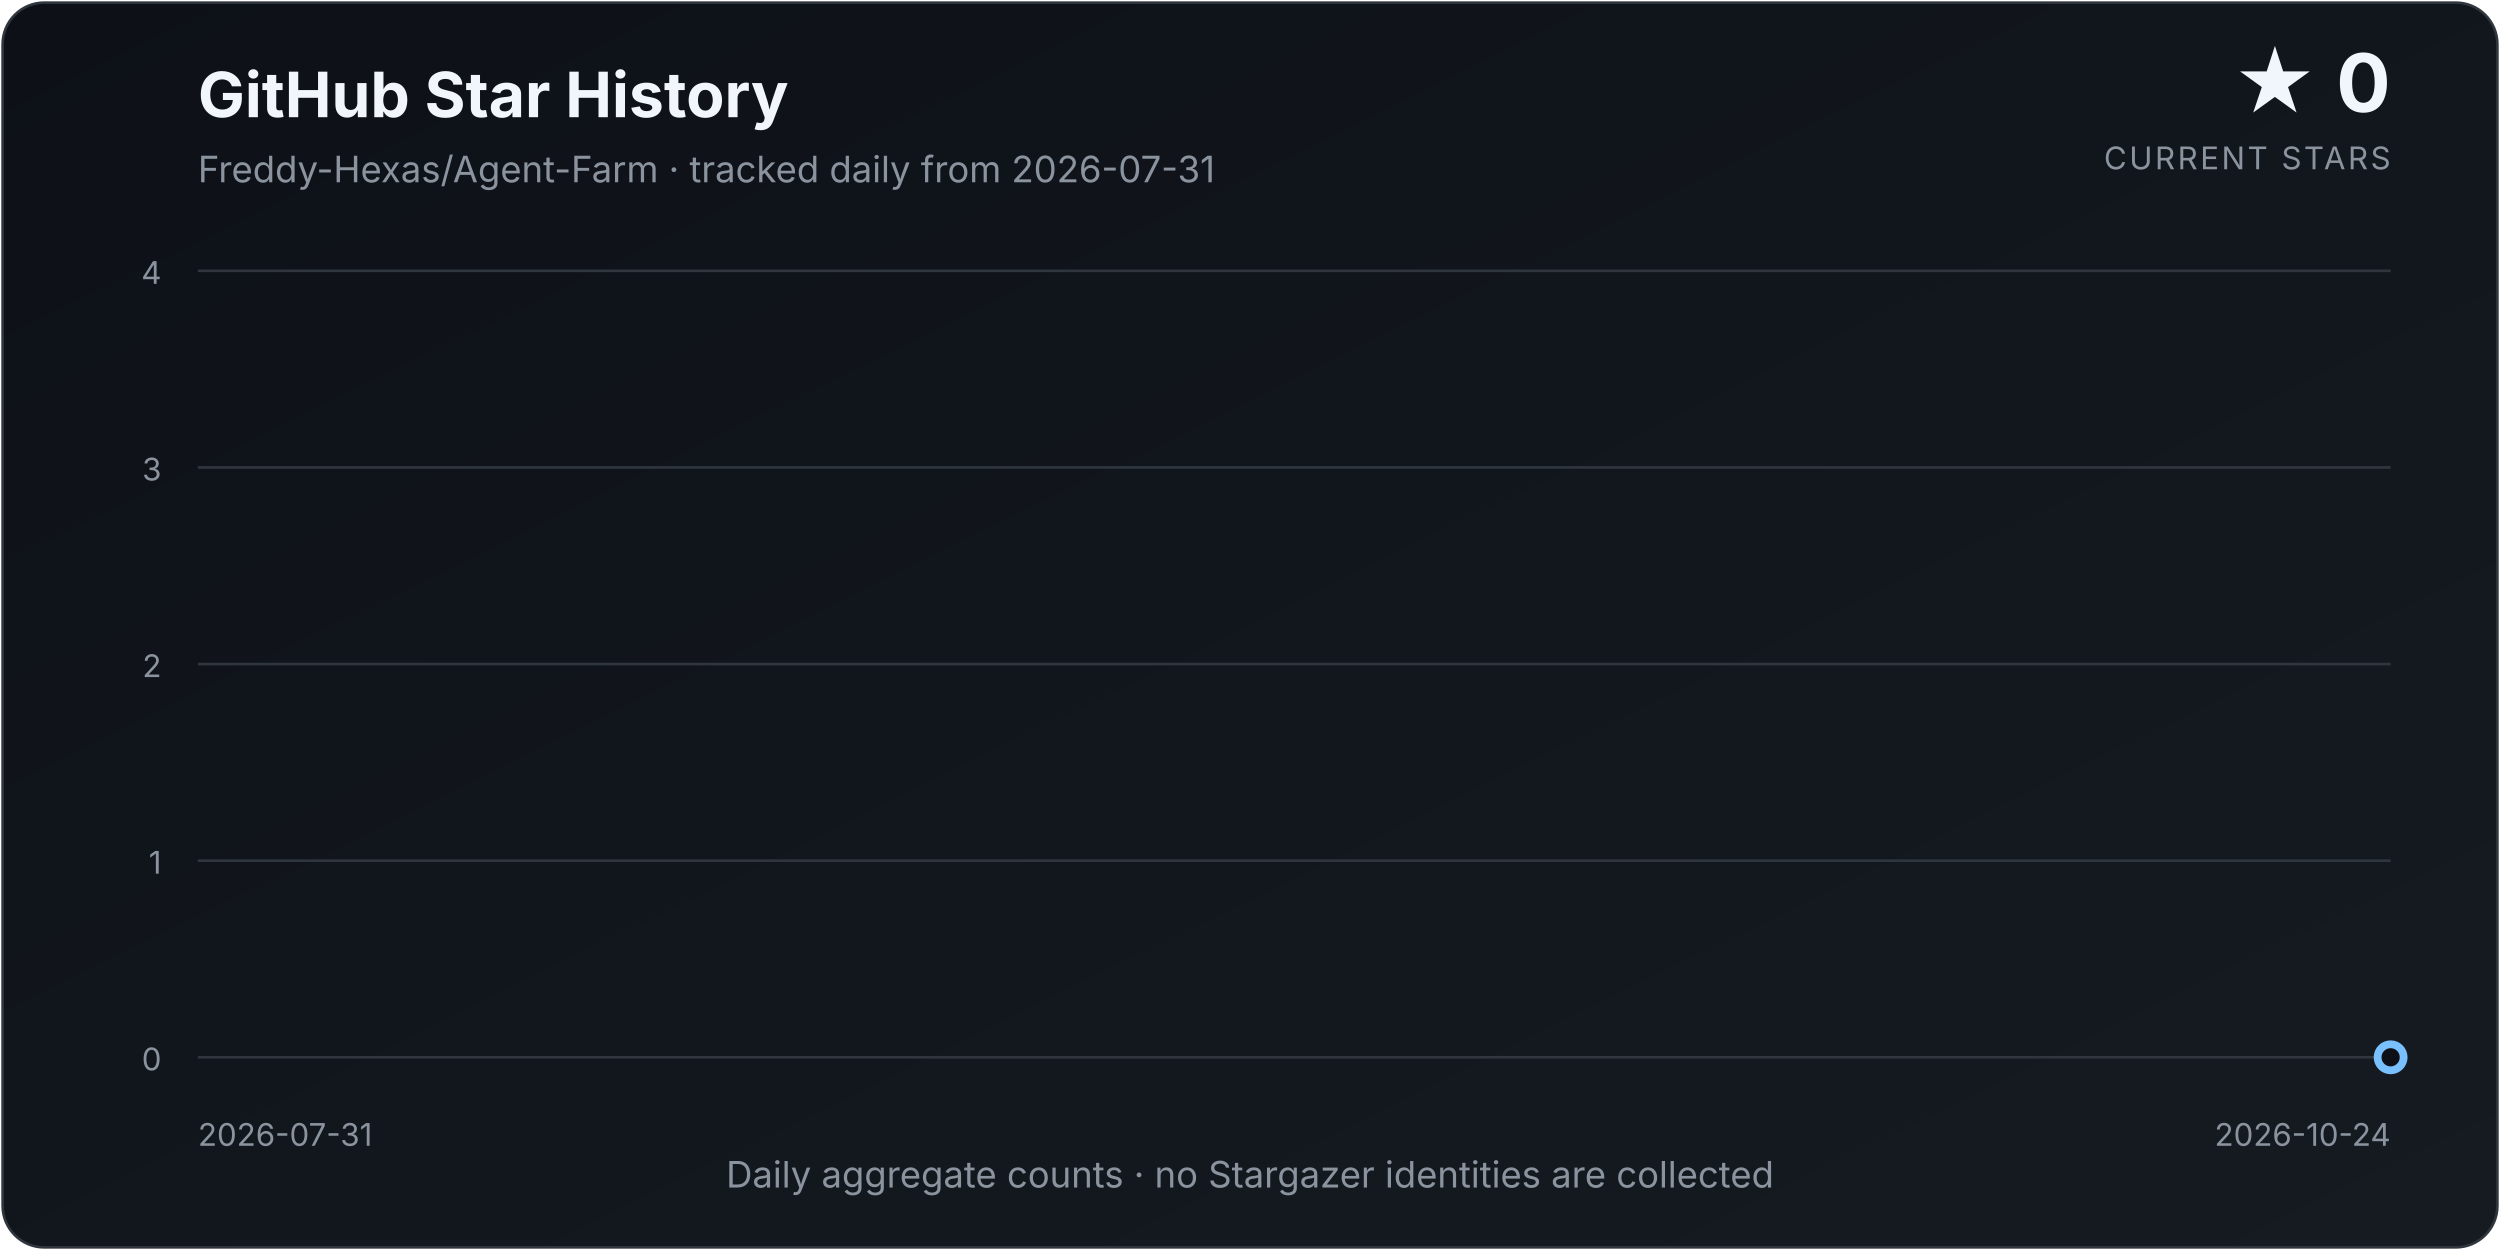
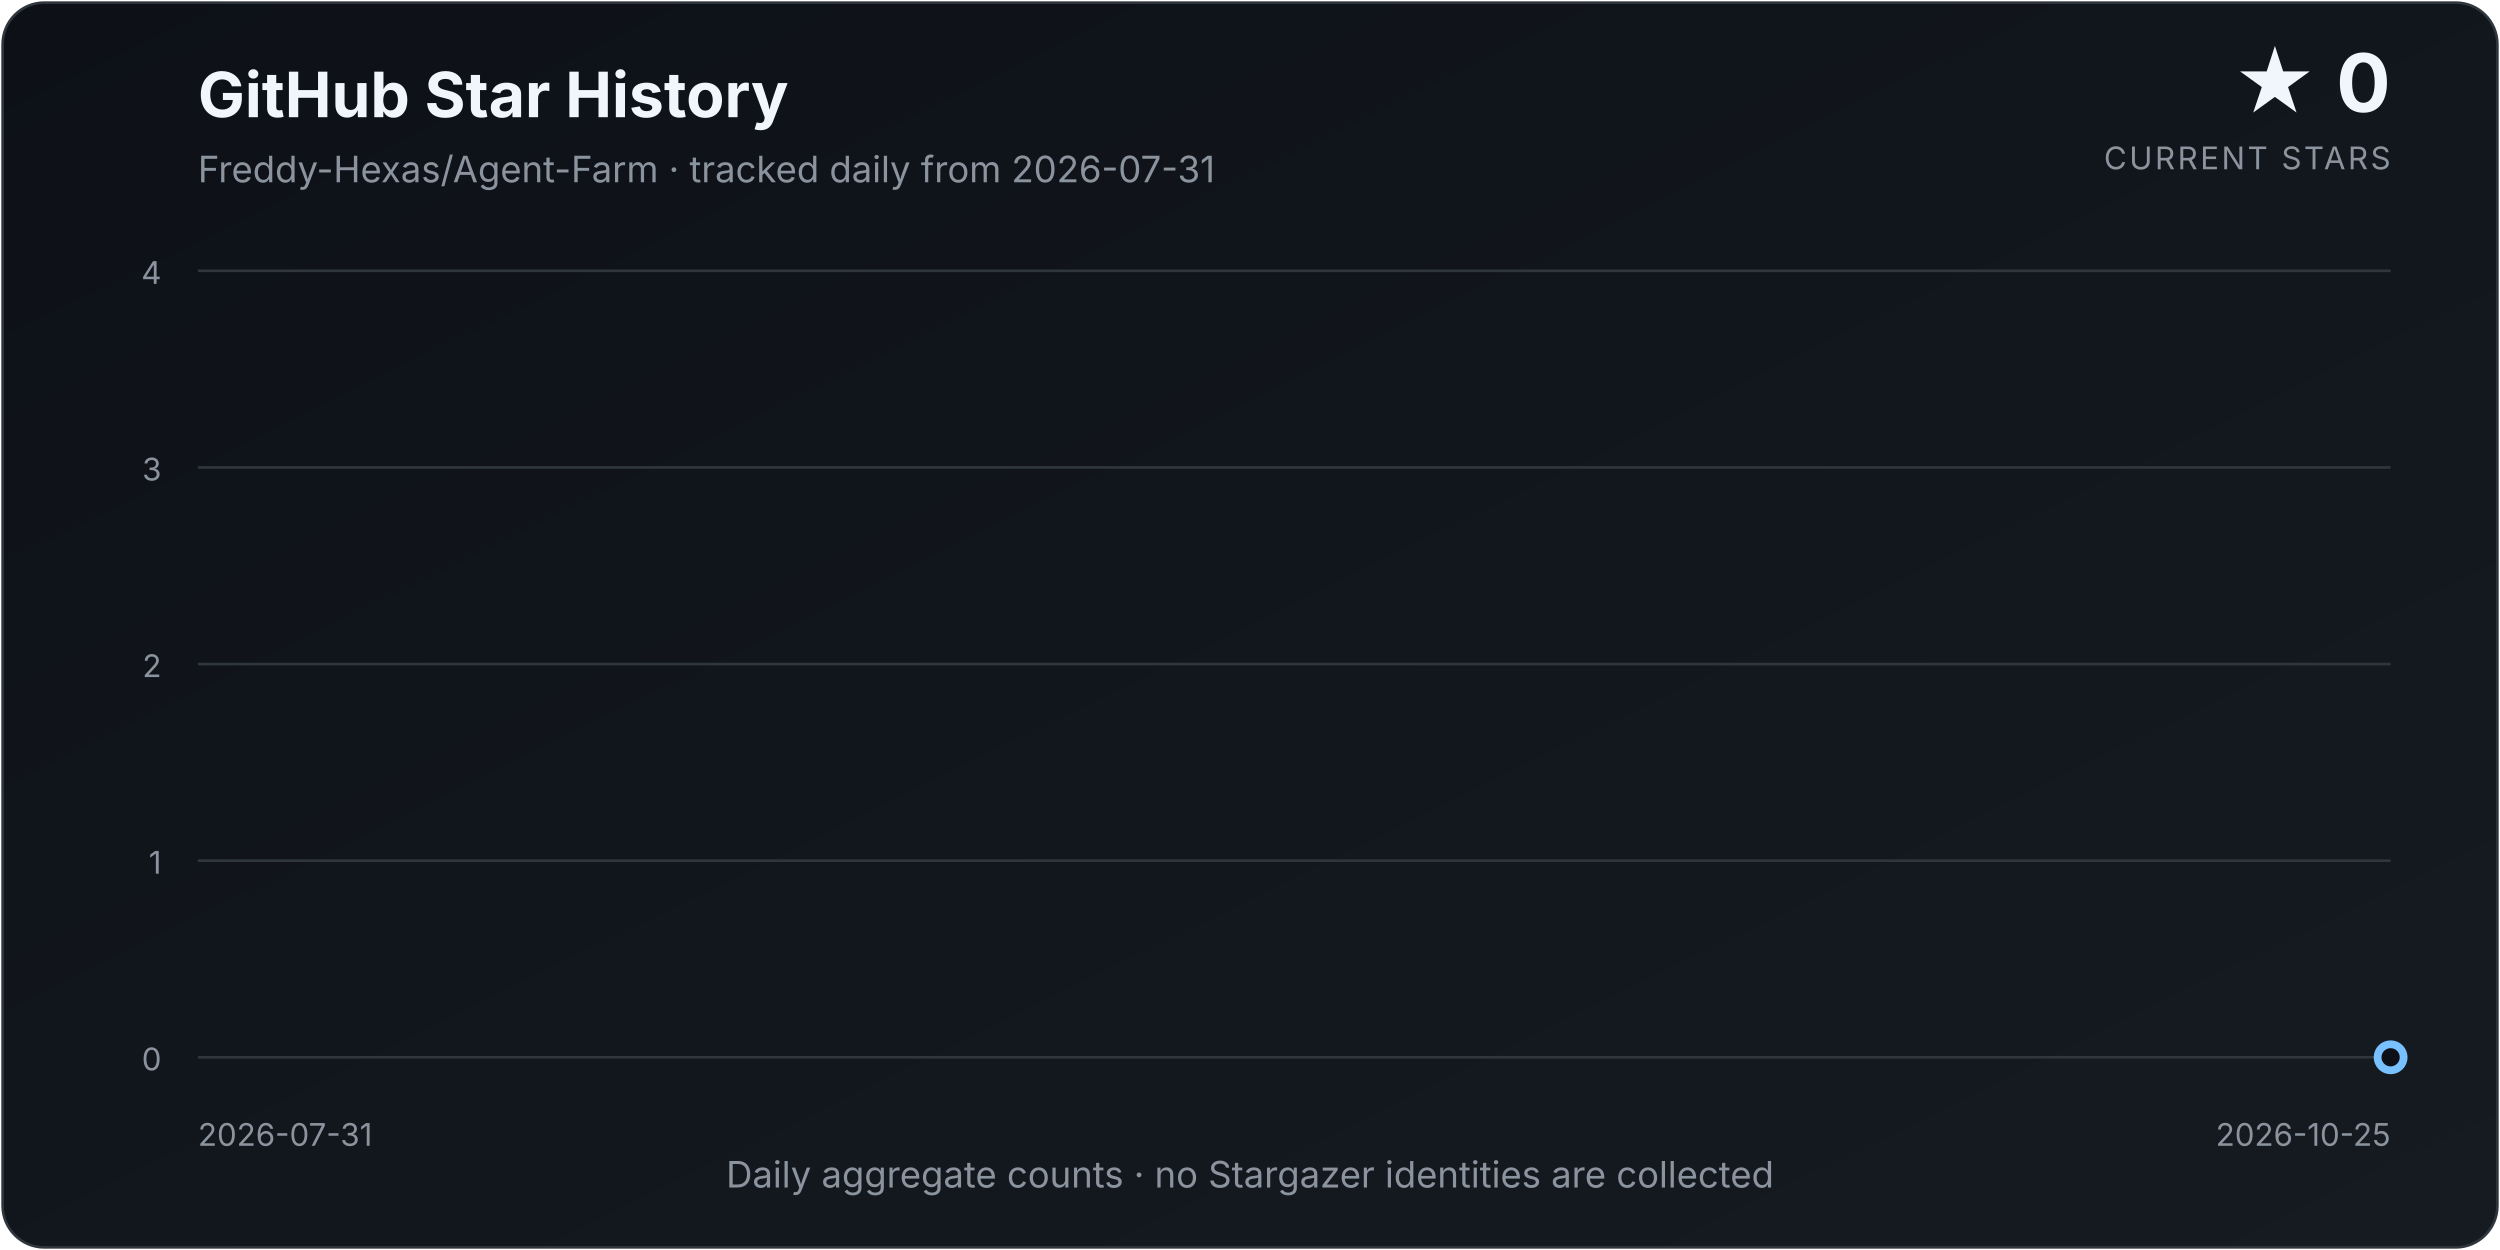
<svg xmlns="http://www.w3.org/2000/svg" width="960" height="480" viewBox="0 0 960 480" role="img" aria-labelledby="title description">
  <defs>
    <linearGradient id="background" x1="0" y1="0" x2="1" y2="1">
      <stop offset="0%" stop-color="#0d1117" />
      <stop offset="100%" stop-color="#161b22" />
    </linearGradient>
    <linearGradient id="area" x1="0" y1="0" x2="0" y2="1">
      <stop offset="0%" stop-color="#58a6ff" stop-opacity="0.34" />
      <stop offset="100%" stop-color="#58a6ff" stop-opacity="0.02" />
    </linearGradient>
    <filter id="glow" x="-30%" y="-30%" width="160%" height="160%">
      <feGaussianBlur stdDeviation="4" result="blur" />
      <feMerge>
        <feMergeNode in="blur" />
        <feMergeNode in="SourceGraphic" />
      </feMerge>
    </filter>
  </defs>
  <style>
    text { font-family: Inter, ui-sans-serif, system-ui, -apple-system, "Segoe UI", sans-serif; }
    .title { fill: #f0f6fc; font-size: 24px; font-weight: 700; }
    .subtitle { fill: #8b949e; font-size: 14px; }
    .count { fill: #f0f6fc; font-size: 31px; font-weight: 750; }
    .count-label { fill: #8b949e; font-size: 12px; letter-spacing: 0.08em; }
    .axis { fill: #8b949e; font-size: 12px; }
    .grid { stroke: #30363d; stroke-width: 1; }
  </style>
  <rect x="1" y="1" width="958" height="478" rx="16" fill="url(#background)" stroke="#30363d" />
  <text x="76" y="45" class="title">GitHub Star History</text>
  <text x="76" y="70" class="subtitle">Freddy-Hexas/Agent-Farm · tracked daily from 2026-07-31</text>
  <text x="918" y="43" class="count" text-anchor="end">★ 0</text>
  <text x="918" y="65" class="count-label" text-anchor="end">CURRENT STARS</text>
  <line x1="76" y1="406.00" x2="918" y2="406.00" class="grid" />
  <text x="62" y="411.00" class="axis" text-anchor="end">0</text>
  <line x1="76" y1="330.50" x2="918" y2="330.50" class="grid" />
  <text x="62" y="335.50" class="axis" text-anchor="end">1</text>
  <line x1="76" y1="255.00" x2="918" y2="255.00" class="grid" />
  <text x="62" y="260.00" class="axis" text-anchor="end">2</text>
  <line x1="76" y1="179.50" x2="918" y2="179.50" class="grid" />
  <text x="62" y="184.50" class="axis" text-anchor="end">3</text>
  <line x1="76" y1="104.00" x2="918" y2="104.00" class="grid" />
  <text x="62" y="109.00" class="axis" text-anchor="end">4</text>
-   <path d="M 76.00 406.00 L 76.00 406.00 L 85.91 406.00 L 95.81 406.00 L 105.72 406.00 L 115.62 406.00 L 125.53 406.00 L 135.44 406.00 L 145.34 406.00 L 155.25 406.00 L 165.15 406.00 L 175.06 406.00 L 184.96 406.00 L 194.87 406.00 L 204.78 406.00 L 214.68 406.00 L 224.59 406.00 L 234.49 406.00 L 244.40 406.00 L 254.31 406.00 L 264.21 406.00 L 274.12 406.00 L 284.02 406.00 L 293.93 406.00 L 303.84 406.00 L 313.74 406.00 L 323.65 406.00 L 333.55 406.00 L 343.46 406.00 L 353.36 406.00 L 363.27 406.00 L 373.18 406.00 L 383.08 406.00 L 392.99 406.00 L 402.89 406.00 L 412.80 406.00 L 422.71 406.00 L 432.61 406.00 L 442.52 406.00 L 452.42 406.00 L 462.33 406.00 L 472.24 406.00 L 482.14 406.00 L 492.05 406.00 L 501.95 406.00 L 511.86 406.00 L 521.76 406.00 L 531.67 406.00 L 541.58 406.00 L 551.48 406.00 L 561.39 406.00 L 571.29 406.00 L 581.20 406.00 L 591.11 406.00 L 601.01 406.00 L 610.92 406.00 L 620.82 406.00 L 630.73 406.00 L 640.64 406.00 L 650.54 406.00 L 660.45 406.00 L 670.35 406.00 L 680.26 406.00 L 690.16 406.00 L 700.07 406.00 L 709.98 406.00 L 719.88 406.00 L 729.79 406.00 L 739.69 406.00 L 749.60 406.00 L 759.51 406.00 L 769.41 406.00 L 779.32 406.00 L 789.22 406.00 L 799.13 406.00 L 809.04 406.00 L 818.94 406.00 L 828.85 406.00 L 838.75 406.00 L 848.66 406.00 L 858.56 406.00 L 868.47 406.00 L 878.38 406.00 L 888.28 406.00 L 898.19 406.00 L 908.09 406.00 L 918.00 406.00 L 918.00 406.00 Z" fill="url(#area)" />
-   <path d="M 76.00 406.00 L 85.91 406.00 L 95.81 406.00 L 105.72 406.00 L 115.62 406.00 L 125.53 406.00 L 135.44 406.00 L 145.34 406.00 L 155.25 406.00 L 165.15 406.00 L 175.06 406.00 L 184.96 406.00 L 194.87 406.00 L 204.78 406.00 L 214.68 406.00 L 224.59 406.00 L 234.49 406.00 L 244.40 406.00 L 254.31 406.00 L 264.21 406.00 L 274.12 406.00 L 284.02 406.00 L 293.93 406.00 L 303.84 406.00 L 313.74 406.00 L 323.65 406.00 L 333.55 406.00 L 343.46 406.00 L 353.36 406.00 L 363.27 406.00 L 373.18 406.00 L 383.08 406.00 L 392.99 406.00 L 402.89 406.00 L 412.80 406.00 L 422.71 406.00 L 432.61 406.00 L 442.52 406.00 L 452.42 406.00 L 462.33 406.00 L 472.24 406.00 L 482.14 406.00 L 492.05 406.00 L 501.95 406.00 L 511.86 406.00 L 521.76 406.00 L 531.67 406.00 L 541.58 406.00 L 551.48 406.00 L 561.39 406.00 L 571.29 406.00 L 581.20 406.00 L 591.11 406.00 L 601.01 406.00 L 610.92 406.00 L 620.82 406.00 L 630.73 406.00 L 640.64 406.00 L 650.54 406.00 L 660.45 406.00 L 670.35 406.00 L 680.26 406.00 L 690.16 406.00 L 700.07 406.00 L 709.98 406.00 L 719.88 406.00 L 729.79 406.00 L 739.69 406.00 L 749.60 406.00 L 759.51 406.00 L 769.41 406.00 L 779.32 406.00 L 789.22 406.00 L 799.13 406.00 L 809.04 406.00 L 818.94 406.00 L 828.85 406.00 L 838.75 406.00 L 848.66 406.00 L 858.56 406.00 L 868.47 406.00 L 878.38 406.00 L 888.28 406.00 L 898.19 406.00 L 908.09 406.00 L 918.00 406.00" fill="none" stroke="#58a6ff" stroke-width="3.5" stroke-linecap="round" stroke-linejoin="round" filter="url(#glow)" />
+   <path d="M 76.00 406.00 L 76.00 406.00 L 85.79 406.00 L 95.58 406.00 L 105.37 406.00 L 115.16 406.00 L 124.95 406.00 L 134.74 406.00 L 144.53 406.00 L 154.33 406.00 L 164.12 406.00 L 173.91 406.00 L 183.70 406.00 L 193.49 406.00 L 203.28 406.00 L 213.07 406.00 L 222.86 406.00 L 232.65 406.00 L 242.44 406.00 L 252.23 406.00 L 262.02 406.00 L 271.81 406.00 L 281.60 406.00 L 291.40 406.00 L 301.19 406.00 L 310.98 406.00 L 320.77 406.00 L 330.56 406.00 L 340.35 406.00 L 350.14 406.00 L 359.93 406.00 L 369.72 406.00 L 379.51 406.00 L 389.30 406.00 L 399.09 406.00 L 408.88 406.00 L 418.67 406.00 L 428.47 406.00 L 438.26 406.00 L 448.05 406.00 L 457.84 406.00 L 467.63 406.00 L 477.42 406.00 L 487.21 406.00 L 497.00 406.00 L 506.79 406.00 L 516.58 406.00 L 526.37 406.00 L 536.16 406.00 L 545.95 406.00 L 555.74 406.00 L 565.53 406.00 L 575.33 406.00 L 585.12 406.00 L 594.91 406.00 L 604.70 406.00 L 614.49 406.00 L 624.28 406.00 L 634.07 406.00 L 643.86 406.00 L 653.65 406.00 L 663.44 406.00 L 673.23 406.00 L 683.02 406.00 L 692.81 406.00 L 702.60 406.00 L 712.40 406.00 L 722.19 406.00 L 731.98 406.00 L 741.77 406.00 L 751.56 406.00 L 761.35 406.00 L 771.14 406.00 L 780.93 406.00 L 790.72 406.00 L 800.51 406.00 L 810.30 406.00 L 820.09 406.00 L 829.88 406.00 L 839.67 406.00 L 849.47 406.00 L 859.26 406.00 L 869.05 406.00 L 878.84 406.00 L 888.63 406.00 L 898.42 406.00 L 908.21 406.00 L 918.00 406.00 L 918.00 406.00 Z" fill="url(#area)" />
+   <path d="M 76.00 406.00 L 85.79 406.00 L 95.58 406.00 L 105.37 406.00 L 115.16 406.00 L 124.95 406.00 L 134.74 406.00 L 144.53 406.00 L 154.33 406.00 L 164.12 406.00 L 173.91 406.00 L 183.70 406.00 L 193.49 406.00 L 203.28 406.00 L 213.07 406.00 L 222.86 406.00 L 232.65 406.00 L 242.44 406.00 L 252.23 406.00 L 262.02 406.00 L 271.81 406.00 L 281.60 406.00 L 291.40 406.00 L 301.19 406.00 L 310.98 406.00 L 320.77 406.00 L 330.56 406.00 L 340.35 406.00 L 350.14 406.00 L 359.93 406.00 L 369.72 406.00 L 379.51 406.00 L 389.30 406.00 L 399.09 406.00 L 408.88 406.00 L 418.67 406.00 L 428.47 406.00 L 438.26 406.00 L 448.05 406.00 L 457.84 406.00 L 467.63 406.00 L 477.42 406.00 L 487.21 406.00 L 497.00 406.00 L 506.79 406.00 L 516.58 406.00 L 526.37 406.00 L 536.16 406.00 L 545.95 406.00 L 555.74 406.00 L 565.53 406.00 L 575.33 406.00 L 585.12 406.00 L 594.91 406.00 L 604.70 406.00 L 614.49 406.00 L 624.28 406.00 L 634.07 406.00 L 643.86 406.00 L 653.65 406.00 L 663.44 406.00 L 673.23 406.00 L 683.02 406.00 L 692.81 406.00 L 702.60 406.00 L 712.40 406.00 L 722.19 406.00 L 731.98 406.00 L 741.77 406.00 L 751.56 406.00 L 761.35 406.00 L 771.14 406.00 L 780.93 406.00 L 790.72 406.00 L 800.51 406.00 L 810.30 406.00 L 820.09 406.00 L 829.88 406.00 L 839.67 406.00 L 849.47 406.00 L 859.26 406.00 L 869.05 406.00 L 878.84 406.00 L 888.63 406.00 L 898.42 406.00 L 908.21 406.00 L 918.00 406.00" fill="none" stroke="#58a6ff" stroke-width="3.5" stroke-linecap="round" stroke-linejoin="round" filter="url(#glow)" />
  <circle cx="918.00" cy="406.00" r="5" fill="#0d1117" stroke="#79c0ff" stroke-width="3" />
  <text x="76" y="440" class="axis" text-anchor="start">2026-07-31</text>
-   <text x="918" y="440" class="axis" text-anchor="end">2026-10-24</text>
+   <text x="918" y="440" class="axis" text-anchor="end">2026-10-25</text>
  <text x="480.0" y="456" class="subtitle" text-anchor="middle">Daily aggregate counts · no Stargazer identities are collected</text>
</svg>
